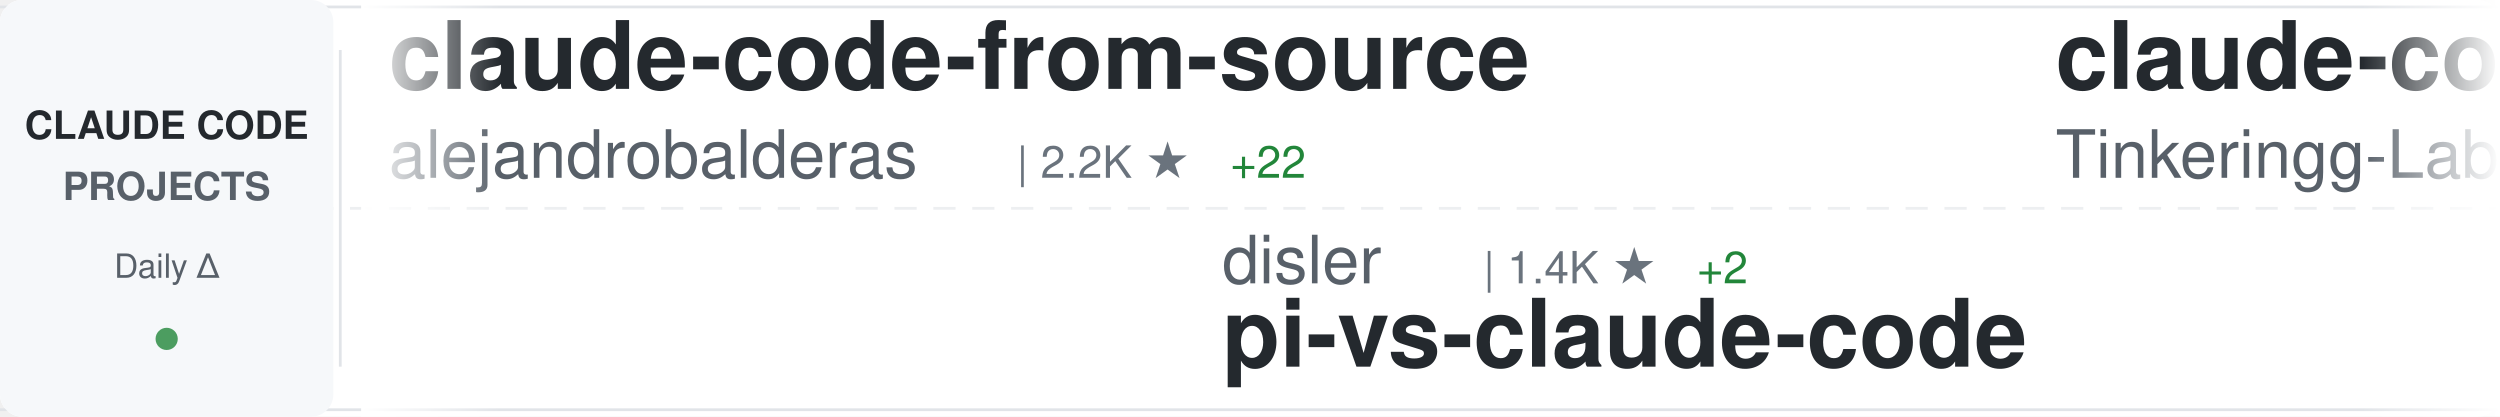
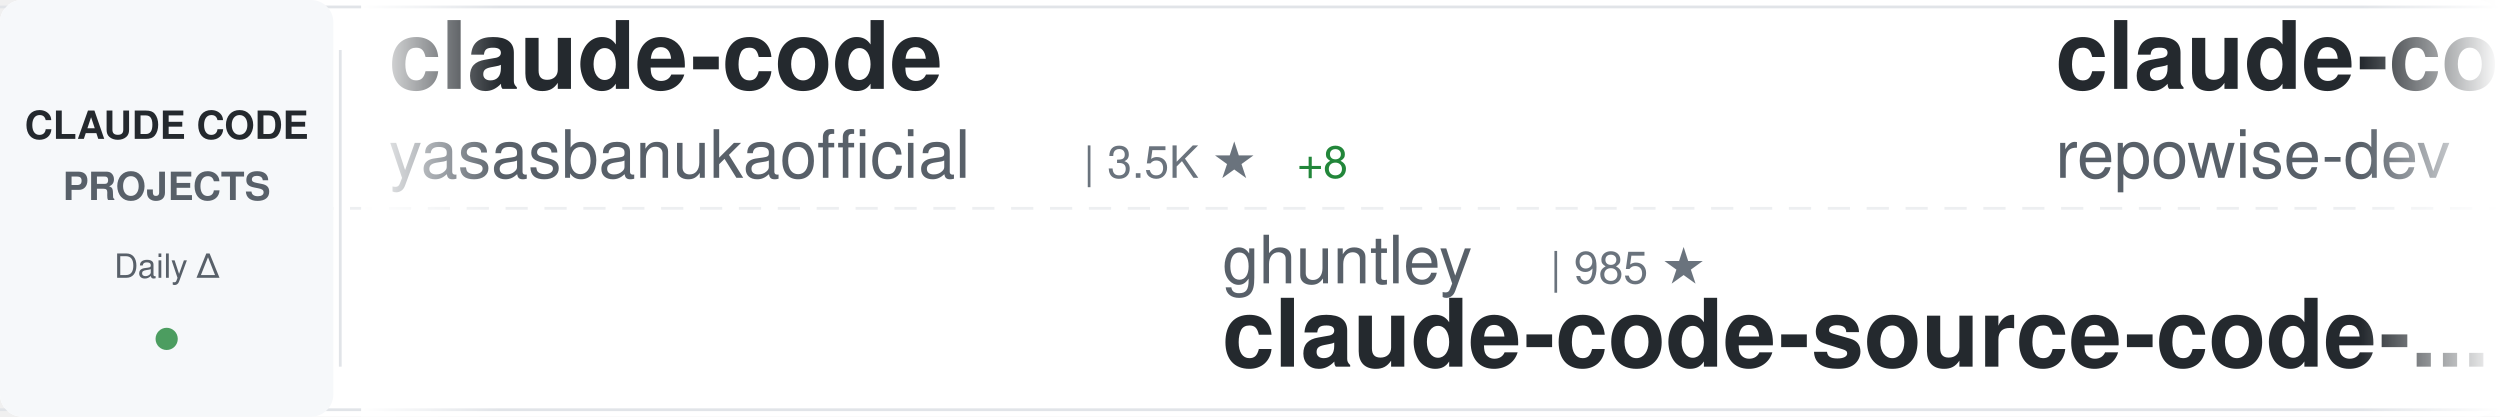
<svg xmlns="http://www.w3.org/2000/svg" width="900" height="150">
  <defs>
    <linearGradient id="awesomeLeftFade" x1="0%" y1="0%" x2="100%" y2="0%">
      <stop offset="0%" style="stop-color:#ffffff;stop-opacity:1" />
      <stop offset="100%" style="stop-color:#ffffff;stop-opacity:0" />
    </linearGradient>
    <linearGradient id="awesomeRightFade" x1="0%" y1="0%" x2="100%" y2="0%">
      <stop offset="0%" style="stop-color:#ffffff;stop-opacity:0" />
      <stop offset="100%" style="stop-color:#ffffff;stop-opacity:1" />
    </linearGradient>
  </defs>
  <rect width="900" height="150" fill="#ffffff" rx="8" />
  <rect x="0" y="2" width="900" height="1" fill="#e1e4e8" />
  <rect x="0" y="147" width="900" height="1" fill="#e1e4e8" />
  <line x1="0" y1="75" x2="900" y2="75" stroke="#e1e4e8" stroke-width="1" stroke-dasharray="8 6" opacity="0.6" />
  <rect x="0" y="0" width="120" height="150" fill="#f6f8fa" rx="8" />
  <text x="60" y="50" font-family="-apple-system, BlinkMacSystemFont, 'Segoe UI', Helvetica, Arial, sans-serif" font-size="14" font-weight="600" fill="#24292e" text-anchor="middle">CLAUDE CODE</text>
  <text x="60" y="72" font-family="-apple-system, BlinkMacSystemFont, 'Segoe UI', Helvetica, Arial, sans-serif" font-size="14" font-weight="600" fill="#586069" text-anchor="middle">PROJECTS</text>
  <text x="60" y="100" font-family="-apple-system, BlinkMacSystemFont, 'Segoe UI', Helvetica, Arial, sans-serif" font-size="12" font-weight="500" fill="#586069" text-anchor="middle">Daily Δ</text>
  <circle cx="60" cy="122" r="4" fill="#22863a" opacity="0.8" />
  <rect x="122" y="18" width="1" height="114" fill="#e1e4e8" />
  <clipPath id="awesomeTickerClip">
    <rect x="130" y="0" width="770" height="150" />
  </clipPath>
  <g clip-path="url(#awesomeTickerClip)">
    <g id="awesomeTickerItems">
      <animateTransform attributeName="transform" attributeType="XML" type="translate" from="0 0" to="-3000 0" dur="54s" repeatCount="indefinite" />
      <g transform="translate(0, 0)">
-         <text x="140" y="32" font-family="-apple-system, BlinkMacSystemFont, 'Segoe UI', Helvetica, Arial, sans-serif" font-size="34" font-weight="600" fill="#24292e">claude-code-from-source</text>
-         <text x="140" y="64" font-family="-apple-system, BlinkMacSystemFont, 'Segoe UI', Helvetica, Arial, sans-serif" font-size="24" font-weight="400" fill="#586069">alejandrobalderas</text>
-         <text x="366" y="64" font-family="-apple-system, BlinkMacSystemFont, 'Segoe UI', Helvetica, Arial, sans-serif" font-size="16" font-weight="500" fill="#6a737d">| 2.2K ★</text>
-         <text x="443" y="64" font-family="-apple-system, BlinkMacSystemFont, 'Segoe UI', Helvetica, Arial, sans-serif" font-size="16" font-weight="500" fill="#22863a"> +22</text>
+         <text x="140" y="32" font-family="-apple-system, BlinkMacSystemFont, 'Segoe UI', Helvetica, Arial, sans-serif" font-size="34" font-weight="600" fill="#24292e">claude-code</text>
+         <text x="140" y="64" font-family="-apple-system, BlinkMacSystemFont, 'Segoe UI', Helvetica, Arial, sans-serif" font-size="24" font-weight="400" fill="#586069">yasasbanukaofficial</text>
+         <text x="390" y="64" font-family="-apple-system, BlinkMacSystemFont, 'Segoe UI', Helvetica, Arial, sans-serif" font-size="16" font-weight="500" fill="#6a737d">| 3.5K ★</text>
+         <text x="467" y="64" font-family="-apple-system, BlinkMacSystemFont, 'Segoe UI', Helvetica, Arial, sans-serif" font-size="16" font-weight="500" fill="#22863a"> +8</text>
      </g>
      <g transform="translate(300, 0)">
-         <text x="140" y="102" font-family="-apple-system, BlinkMacSystemFont, 'Segoe UI', Helvetica, Arial, sans-serif" font-size="24" font-weight="400" fill="#586069">disler</text>
-         <text x="234" y="102" font-family="-apple-system, BlinkMacSystemFont, 'Segoe UI', Helvetica, Arial, sans-serif" font-size="16" font-weight="500" fill="#6a737d">| 1.4K ★</text>
-         <text x="311" y="102" font-family="-apple-system, BlinkMacSystemFont, 'Segoe UI', Helvetica, Arial, sans-serif" font-size="16" font-weight="500" fill="#22863a"> +2</text>
-         <text x="140" y="132" font-family="-apple-system, BlinkMacSystemFont, 'Segoe UI', Helvetica, Arial, sans-serif" font-size="34" font-weight="600" fill="#24292e">pi-vs-claude-code</text>
+         <text x="140" y="102" font-family="-apple-system, BlinkMacSystemFont, 'Segoe UI', Helvetica, Arial, sans-serif" font-size="24" font-weight="400" fill="#586069">ghuntley</text>
+         <text x="258" y="102" font-family="-apple-system, BlinkMacSystemFont, 'Segoe UI', Helvetica, Arial, sans-serif" font-size="16" font-weight="500" fill="#6a737d">| 985 ★</text>
+         <text x="140" y="132" font-family="-apple-system, BlinkMacSystemFont, 'Segoe UI', Helvetica, Arial, sans-serif" font-size="34" font-weight="600" fill="#24292e">claude-code-source-code-...</text>
      </g>
      <g transform="translate(600, 0)">
-         <text x="140" y="32" font-family="-apple-system, BlinkMacSystemFont, 'Segoe UI', Helvetica, Arial, sans-serif" font-size="34" font-weight="600" fill="#24292e">claude-code</text>
-         <text x="140" y="64" font-family="-apple-system, BlinkMacSystemFont, 'Segoe UI', Helvetica, Arial, sans-serif" font-size="24" font-weight="400" fill="#586069">Tinkeringg-Lab</text>
-         <text x="330" y="64" font-family="-apple-system, BlinkMacSystemFont, 'Segoe UI', Helvetica, Arial, sans-serif" font-size="16" font-weight="500" fill="#6a737d">| 207 ★</text>
+         <text x="140" y="32" font-family="-apple-system, BlinkMacSystemFont, 'Segoe UI', Helvetica, Arial, sans-serif" font-size="34" font-weight="600" fill="#24292e">claude-code-prompts</text>
+         <text x="140" y="64" font-family="-apple-system, BlinkMacSystemFont, 'Segoe UI', Helvetica, Arial, sans-serif" font-size="24" font-weight="400" fill="#586069">repowise-dev</text>
+         <text x="306" y="64" font-family="-apple-system, BlinkMacSystemFont, 'Segoe UI', Helvetica, Arial, sans-serif" font-size="16" font-weight="500" fill="#6a737d">| 1.1K ★</text>
+         <text x="383" y="64" font-family="-apple-system, BlinkMacSystemFont, 'Segoe UI', Helvetica, Arial, sans-serif" font-size="16" font-weight="500" fill="#22863a"> +3</text>
      </g>
      <g transform="translate(900, 0)">
-         <text x="140" y="102" font-family="-apple-system, BlinkMacSystemFont, 'Segoe UI', Helvetica, Arial, sans-serif" font-size="24" font-weight="400" fill="#586069">affaan-m</text>
-         <text x="258" y="102" font-family="-apple-system, BlinkMacSystemFont, 'Segoe UI', Helvetica, Arial, sans-serif" font-size="16" font-weight="500" fill="#6a737d">| 217.7K ★</text>
-         <text x="353" y="102" font-family="-apple-system, BlinkMacSystemFont, 'Segoe UI', Helvetica, Arial, sans-serif" font-size="16" font-weight="500" fill="#22863a"> +548</text>
-         <text x="140" y="132" font-family="-apple-system, BlinkMacSystemFont, 'Segoe UI', Helvetica, Arial, sans-serif" font-size="34" font-weight="600" fill="#24292e">ECC</text>
+         <text x="140" y="102" font-family="-apple-system, BlinkMacSystemFont, 'Segoe UI', Helvetica, Arial, sans-serif" font-size="24" font-weight="400" fill="#586069">rohitg00</text>
+         <text x="258" y="102" font-family="-apple-system, BlinkMacSystemFont, 'Segoe UI', Helvetica, Arial, sans-serif" font-size="16" font-weight="500" fill="#6a737d">| 2.1K ★</text>
+         <text x="335" y="102" font-family="-apple-system, BlinkMacSystemFont, 'Segoe UI', Helvetica, Arial, sans-serif" font-size="16" font-weight="500" fill="#22863a"> +11</text>
+         <text x="140" y="132" font-family="-apple-system, BlinkMacSystemFont, 'Segoe UI', Helvetica, Arial, sans-serif" font-size="34" font-weight="600" fill="#24292e">awesome-claude-code-tool...</text>
      </g>
      <g transform="translate(1200, 0)">
-         <text x="140" y="32" font-family="-apple-system, BlinkMacSystemFont, 'Segoe UI', Helvetica, Arial, sans-serif" font-size="34" font-weight="600" fill="#24292e">claude_codex_bridge</text>
-         <text x="140" y="64" font-family="-apple-system, BlinkMacSystemFont, 'Segoe UI', Helvetica, Arial, sans-serif" font-size="24" font-weight="400" fill="#586069">SeemSeam</text>
-         <text x="258" y="64" font-family="-apple-system, BlinkMacSystemFont, 'Segoe UI', Helvetica, Arial, sans-serif" font-size="16" font-weight="500" fill="#6a737d">| 3.0K ★</text>
-         <text x="335" y="64" font-family="-apple-system, BlinkMacSystemFont, 'Segoe UI', Helvetica, Arial, sans-serif" font-size="16" font-weight="500" fill="#22863a"> +6</text>
+         <text x="140" y="32" font-family="-apple-system, BlinkMacSystemFont, 'Segoe UI', Helvetica, Arial, sans-serif" font-size="34" font-weight="600" fill="#24292e">claude-code-source</text>
+         <text x="140" y="64" font-family="-apple-system, BlinkMacSystemFont, 'Segoe UI', Helvetica, Arial, sans-serif" font-size="24" font-weight="400" fill="#586069">JrCx7scC</text>
+         <text x="258" y="64" font-family="-apple-system, BlinkMacSystemFont, 'Segoe UI', Helvetica, Arial, sans-serif" font-size="16" font-weight="500" fill="#6a737d">| 370 ★</text>
      </g>
      <g transform="translate(1500, 0)">
-         <text x="140" y="102" font-family="-apple-system, BlinkMacSystemFont, 'Segoe UI', Helvetica, Arial, sans-serif" font-size="24" font-weight="400" fill="#586069">Donchitos</text>
-         <text x="270" y="102" font-family="-apple-system, BlinkMacSystemFont, 'Segoe UI', Helvetica, Arial, sans-serif" font-size="16" font-weight="500" fill="#6a737d">| 21.9K ★</text>
-         <text x="356" y="102" font-family="-apple-system, BlinkMacSystemFont, 'Segoe UI', Helvetica, Arial, sans-serif" font-size="16" font-weight="500" fill="#22863a"> +51</text>
-         <text x="140" y="132" font-family="-apple-system, BlinkMacSystemFont, 'Segoe UI', Helvetica, Arial, sans-serif" font-size="34" font-weight="600" fill="#24292e">Claude-Code-Game-Studios</text>
+         <text x="140" y="102" font-family="-apple-system, BlinkMacSystemFont, 'Segoe UI', Helvetica, Arial, sans-serif" font-size="24" font-weight="400" fill="#586069">chauncygu</text>
+         <text x="270" y="102" font-family="-apple-system, BlinkMacSystemFont, 'Segoe UI', Helvetica, Arial, sans-serif" font-size="16" font-weight="500" fill="#6a737d">| 2.6K ★</text>
+         <text x="347" y="102" font-family="-apple-system, BlinkMacSystemFont, 'Segoe UI', Helvetica, Arial, sans-serif" font-size="16" font-weight="500" fill="#22863a"> +5</text>
+         <text x="140" y="132" font-family="-apple-system, BlinkMacSystemFont, 'Segoe UI', Helvetica, Arial, sans-serif" font-size="34" font-weight="600" fill="#24292e">collection-claude-code-s...</text>
      </g>
      <g transform="translate(1800, 0)">
-         <text x="140" y="32" font-family="-apple-system, BlinkMacSystemFont, 'Segoe UI', Helvetica, Arial, sans-serif" font-size="34" font-weight="600" fill="#24292e">free-claude-code</text>
-         <text x="140" y="64" font-family="-apple-system, BlinkMacSystemFont, 'Segoe UI', Helvetica, Arial, sans-serif" font-size="24" font-weight="400" fill="#586069">Alishahryar1</text>
-         <text x="306" y="64" font-family="-apple-system, BlinkMacSystemFont, 'Segoe UI', Helvetica, Arial, sans-serif" font-size="16" font-weight="500" fill="#6a737d">| 35.4K ★</text>
-         <text x="392" y="64" font-family="-apple-system, BlinkMacSystemFont, 'Segoe UI', Helvetica, Arial, sans-serif" font-size="16" font-weight="500" fill="#22863a"> +265</text>
+         <text x="140" y="32" font-family="-apple-system, BlinkMacSystemFont, 'Segoe UI', Helvetica, Arial, sans-serif" font-size="34" font-weight="600" fill="#24292e">learn-claude-code</text>
+         <text x="140" y="64" font-family="-apple-system, BlinkMacSystemFont, 'Segoe UI', Helvetica, Arial, sans-serif" font-size="24" font-weight="400" fill="#586069">shareAI-lab</text>
+         <text x="294" y="64" font-family="-apple-system, BlinkMacSystemFont, 'Segoe UI', Helvetica, Arial, sans-serif" font-size="16" font-weight="500" fill="#6a737d">| 67.4K ★</text>
+         <text x="380" y="64" font-family="-apple-system, BlinkMacSystemFont, 'Segoe UI', Helvetica, Arial, sans-serif" font-size="16" font-weight="500" fill="#22863a"> +173</text>
      </g>
      <g transform="translate(2100, 0)">
-         <text x="140" y="102" font-family="-apple-system, BlinkMacSystemFont, 'Segoe UI', Helvetica, Arial, sans-serif" font-size="24" font-weight="400" fill="#586069">router-for-me</text>
-         <text x="318" y="102" font-family="-apple-system, BlinkMacSystemFont, 'Segoe UI', Helvetica, Arial, sans-serif" font-size="16" font-weight="500" fill="#6a737d">| 37.8K ★</text>
-         <text x="404" y="102" font-family="-apple-system, BlinkMacSystemFont, 'Segoe UI', Helvetica, Arial, sans-serif" font-size="16" font-weight="500" fill="#22863a"> +81</text>
-         <text x="140" y="132" font-family="-apple-system, BlinkMacSystemFont, 'Segoe UI', Helvetica, Arial, sans-serif" font-size="34" font-weight="600" fill="#24292e">CLIProxyAPI</text>
+         <text x="140" y="102" font-family="-apple-system, BlinkMacSystemFont, 'Segoe UI', Helvetica, Arial, sans-serif" font-size="24" font-weight="400" fill="#586069">mehmoodosman</text>
+         <text x="306" y="102" font-family="-apple-system, BlinkMacSystemFont, 'Segoe UI', Helvetica, Arial, sans-serif" font-size="16" font-weight="500" fill="#6a737d">| 167 ★</text>
+         <text x="374" y="102" font-family="-apple-system, BlinkMacSystemFont, 'Segoe UI', Helvetica, Arial, sans-serif" font-size="16" font-weight="500" fill="#22863a"> +1</text>
+         <text x="140" y="132" font-family="-apple-system, BlinkMacSystemFont, 'Segoe UI', Helvetica, Arial, sans-serif" font-size="34" font-weight="600" fill="#24292e">claude-code</text>
      </g>
      <g transform="translate(2400, 0)">
-         <text x="140" y="32" font-family="-apple-system, BlinkMacSystemFont, 'Segoe UI', Helvetica, Arial, sans-serif" font-size="34" font-weight="600" fill="#24292e">awesome-claude-code</text>
-         <text x="140" y="64" font-family="-apple-system, BlinkMacSystemFont, 'Segoe UI', Helvetica, Arial, sans-serif" font-size="24" font-weight="400" fill="#586069">jqueryscript</text>
-         <text x="306" y="64" font-family="-apple-system, BlinkMacSystemFont, 'Segoe UI', Helvetica, Arial, sans-serif" font-size="16" font-weight="500" fill="#6a737d">| 427 ★</text>
-         <text x="374" y="64" font-family="-apple-system, BlinkMacSystemFont, 'Segoe UI', Helvetica, Arial, sans-serif" font-size="16" font-weight="500" fill="#22863a"> +2</text>
+         <text x="140" y="32" font-family="-apple-system, BlinkMacSystemFont, 'Segoe UI', Helvetica, Arial, sans-serif" font-size="34" font-weight="600" fill="#24292e">claude-code</text>
+         <text x="140" y="64" font-family="-apple-system, BlinkMacSystemFont, 'Segoe UI', Helvetica, Arial, sans-serif" font-size="24" font-weight="400" fill="#586069">lowcortisolprogrammer</text>
+         <text x="414" y="64" font-family="-apple-system, BlinkMacSystemFont, 'Segoe UI', Helvetica, Arial, sans-serif" font-size="16" font-weight="500" fill="#6a737d">| 171 ★</text>
      </g>
      <g transform="translate(2700, 0)">
-         <text x="140" y="102" font-family="-apple-system, BlinkMacSystemFont, 'Segoe UI', Helvetica, Arial, sans-serif" font-size="24" font-weight="400" fill="#586069">ponponon</text>
-         <text x="258" y="102" font-family="-apple-system, BlinkMacSystemFont, 'Segoe UI', Helvetica, Arial, sans-serif" font-size="16" font-weight="500" fill="#6a737d">| 2.3K ★</text>
-         <text x="335" y="102" font-family="-apple-system, BlinkMacSystemFont, 'Segoe UI', Helvetica, Arial, sans-serif" font-size="16" font-weight="500" fill="#22863a"> +2</text>
-         <text x="140" y="132" font-family="-apple-system, BlinkMacSystemFont, 'Segoe UI', Helvetica, Arial, sans-serif" font-size="34" font-weight="600" fill="#24292e">claude_code_src</text>
+         <text x="140" y="102" font-family="-apple-system, BlinkMacSystemFont, 'Segoe UI', Helvetica, Arial, sans-serif" font-size="24" font-weight="400" fill="#586069">disler</text>
+         <text x="234" y="102" font-family="-apple-system, BlinkMacSystemFont, 'Segoe UI', Helvetica, Arial, sans-serif" font-size="16" font-weight="500" fill="#6a737d">| 3.8K ★</text>
+         <text x="311" y="102" font-family="-apple-system, BlinkMacSystemFont, 'Segoe UI', Helvetica, Arial, sans-serif" font-size="16" font-weight="500" fill="#22863a"> +1</text>
+         <text x="140" y="132" font-family="-apple-system, BlinkMacSystemFont, 'Segoe UI', Helvetica, Arial, sans-serif" font-size="34" font-weight="600" fill="#24292e">claude-code-hooks-master...</text>
      </g>
      <g transform="translate(3000, 0)">
-         <text x="140" y="32" font-family="-apple-system, BlinkMacSystemFont, 'Segoe UI', Helvetica, Arial, sans-serif" font-size="34" font-weight="600" fill="#24292e">claude-code-from-source</text>
-         <text x="140" y="64" font-family="-apple-system, BlinkMacSystemFont, 'Segoe UI', Helvetica, Arial, sans-serif" font-size="24" font-weight="400" fill="#586069">alejandrobalderas</text>
-         <text x="366" y="64" font-family="-apple-system, BlinkMacSystemFont, 'Segoe UI', Helvetica, Arial, sans-serif" font-size="16" font-weight="500" fill="#6a737d">| 2.2K ★</text>
-         <text x="443" y="64" font-family="-apple-system, BlinkMacSystemFont, 'Segoe UI', Helvetica, Arial, sans-serif" font-size="16" font-weight="500" fill="#22863a"> +22</text>
+         <text x="140" y="32" font-family="-apple-system, BlinkMacSystemFont, 'Segoe UI', Helvetica, Arial, sans-serif" font-size="34" font-weight="600" fill="#24292e">claude-code</text>
+         <text x="140" y="64" font-family="-apple-system, BlinkMacSystemFont, 'Segoe UI', Helvetica, Arial, sans-serif" font-size="24" font-weight="400" fill="#586069">yasasbanukaofficial</text>
+         <text x="390" y="64" font-family="-apple-system, BlinkMacSystemFont, 'Segoe UI', Helvetica, Arial, sans-serif" font-size="16" font-weight="500" fill="#6a737d">| 3.5K ★</text>
+         <text x="467" y="64" font-family="-apple-system, BlinkMacSystemFont, 'Segoe UI', Helvetica, Arial, sans-serif" font-size="16" font-weight="500" fill="#22863a"> +8</text>
      </g>
      <g transform="translate(3300, 0)">
-         <text x="140" y="102" font-family="-apple-system, BlinkMacSystemFont, 'Segoe UI', Helvetica, Arial, sans-serif" font-size="24" font-weight="400" fill="#586069">disler</text>
-         <text x="234" y="102" font-family="-apple-system, BlinkMacSystemFont, 'Segoe UI', Helvetica, Arial, sans-serif" font-size="16" font-weight="500" fill="#6a737d">| 1.4K ★</text>
-         <text x="311" y="102" font-family="-apple-system, BlinkMacSystemFont, 'Segoe UI', Helvetica, Arial, sans-serif" font-size="16" font-weight="500" fill="#22863a"> +2</text>
-         <text x="140" y="132" font-family="-apple-system, BlinkMacSystemFont, 'Segoe UI', Helvetica, Arial, sans-serif" font-size="34" font-weight="600" fill="#24292e">pi-vs-claude-code</text>
+         <text x="140" y="102" font-family="-apple-system, BlinkMacSystemFont, 'Segoe UI', Helvetica, Arial, sans-serif" font-size="24" font-weight="400" fill="#586069">ghuntley</text>
+         <text x="258" y="102" font-family="-apple-system, BlinkMacSystemFont, 'Segoe UI', Helvetica, Arial, sans-serif" font-size="16" font-weight="500" fill="#6a737d">| 985 ★</text>
+         <text x="140" y="132" font-family="-apple-system, BlinkMacSystemFont, 'Segoe UI', Helvetica, Arial, sans-serif" font-size="34" font-weight="600" fill="#24292e">claude-code-source-code-...</text>
      </g>
      <g transform="translate(3600, 0)">
-         <text x="140" y="32" font-family="-apple-system, BlinkMacSystemFont, 'Segoe UI', Helvetica, Arial, sans-serif" font-size="34" font-weight="600" fill="#24292e">claude-code</text>
-         <text x="140" y="64" font-family="-apple-system, BlinkMacSystemFont, 'Segoe UI', Helvetica, Arial, sans-serif" font-size="24" font-weight="400" fill="#586069">Tinkeringg-Lab</text>
-         <text x="330" y="64" font-family="-apple-system, BlinkMacSystemFont, 'Segoe UI', Helvetica, Arial, sans-serif" font-size="16" font-weight="500" fill="#6a737d">| 207 ★</text>
+         <text x="140" y="32" font-family="-apple-system, BlinkMacSystemFont, 'Segoe UI', Helvetica, Arial, sans-serif" font-size="34" font-weight="600" fill="#24292e">claude-code-prompts</text>
+         <text x="140" y="64" font-family="-apple-system, BlinkMacSystemFont, 'Segoe UI', Helvetica, Arial, sans-serif" font-size="24" font-weight="400" fill="#586069">repowise-dev</text>
+         <text x="306" y="64" font-family="-apple-system, BlinkMacSystemFont, 'Segoe UI', Helvetica, Arial, sans-serif" font-size="16" font-weight="500" fill="#6a737d">| 1.1K ★</text>
+         <text x="383" y="64" font-family="-apple-system, BlinkMacSystemFont, 'Segoe UI', Helvetica, Arial, sans-serif" font-size="16" font-weight="500" fill="#22863a"> +3</text>
      </g>
      <g transform="translate(3900, 0)">
-         <text x="140" y="102" font-family="-apple-system, BlinkMacSystemFont, 'Segoe UI', Helvetica, Arial, sans-serif" font-size="24" font-weight="400" fill="#586069">affaan-m</text>
-         <text x="258" y="102" font-family="-apple-system, BlinkMacSystemFont, 'Segoe UI', Helvetica, Arial, sans-serif" font-size="16" font-weight="500" fill="#6a737d">| 217.7K ★</text>
-         <text x="353" y="102" font-family="-apple-system, BlinkMacSystemFont, 'Segoe UI', Helvetica, Arial, sans-serif" font-size="16" font-weight="500" fill="#22863a"> +548</text>
-         <text x="140" y="132" font-family="-apple-system, BlinkMacSystemFont, 'Segoe UI', Helvetica, Arial, sans-serif" font-size="34" font-weight="600" fill="#24292e">ECC</text>
+         <text x="140" y="102" font-family="-apple-system, BlinkMacSystemFont, 'Segoe UI', Helvetica, Arial, sans-serif" font-size="24" font-weight="400" fill="#586069">rohitg00</text>
+         <text x="258" y="102" font-family="-apple-system, BlinkMacSystemFont, 'Segoe UI', Helvetica, Arial, sans-serif" font-size="16" font-weight="500" fill="#6a737d">| 2.1K ★</text>
+         <text x="335" y="102" font-family="-apple-system, BlinkMacSystemFont, 'Segoe UI', Helvetica, Arial, sans-serif" font-size="16" font-weight="500" fill="#22863a"> +11</text>
+         <text x="140" y="132" font-family="-apple-system, BlinkMacSystemFont, 'Segoe UI', Helvetica, Arial, sans-serif" font-size="34" font-weight="600" fill="#24292e">awesome-claude-code-tool...</text>
      </g>
    </g>
  </g>
  <rect x="130" y="0" width="50" height="150" fill="url(#awesomeLeftFade)" />
  <rect x="850" y="0" width="50" height="150" fill="url(#awesomeRightFade)" />
</svg>
